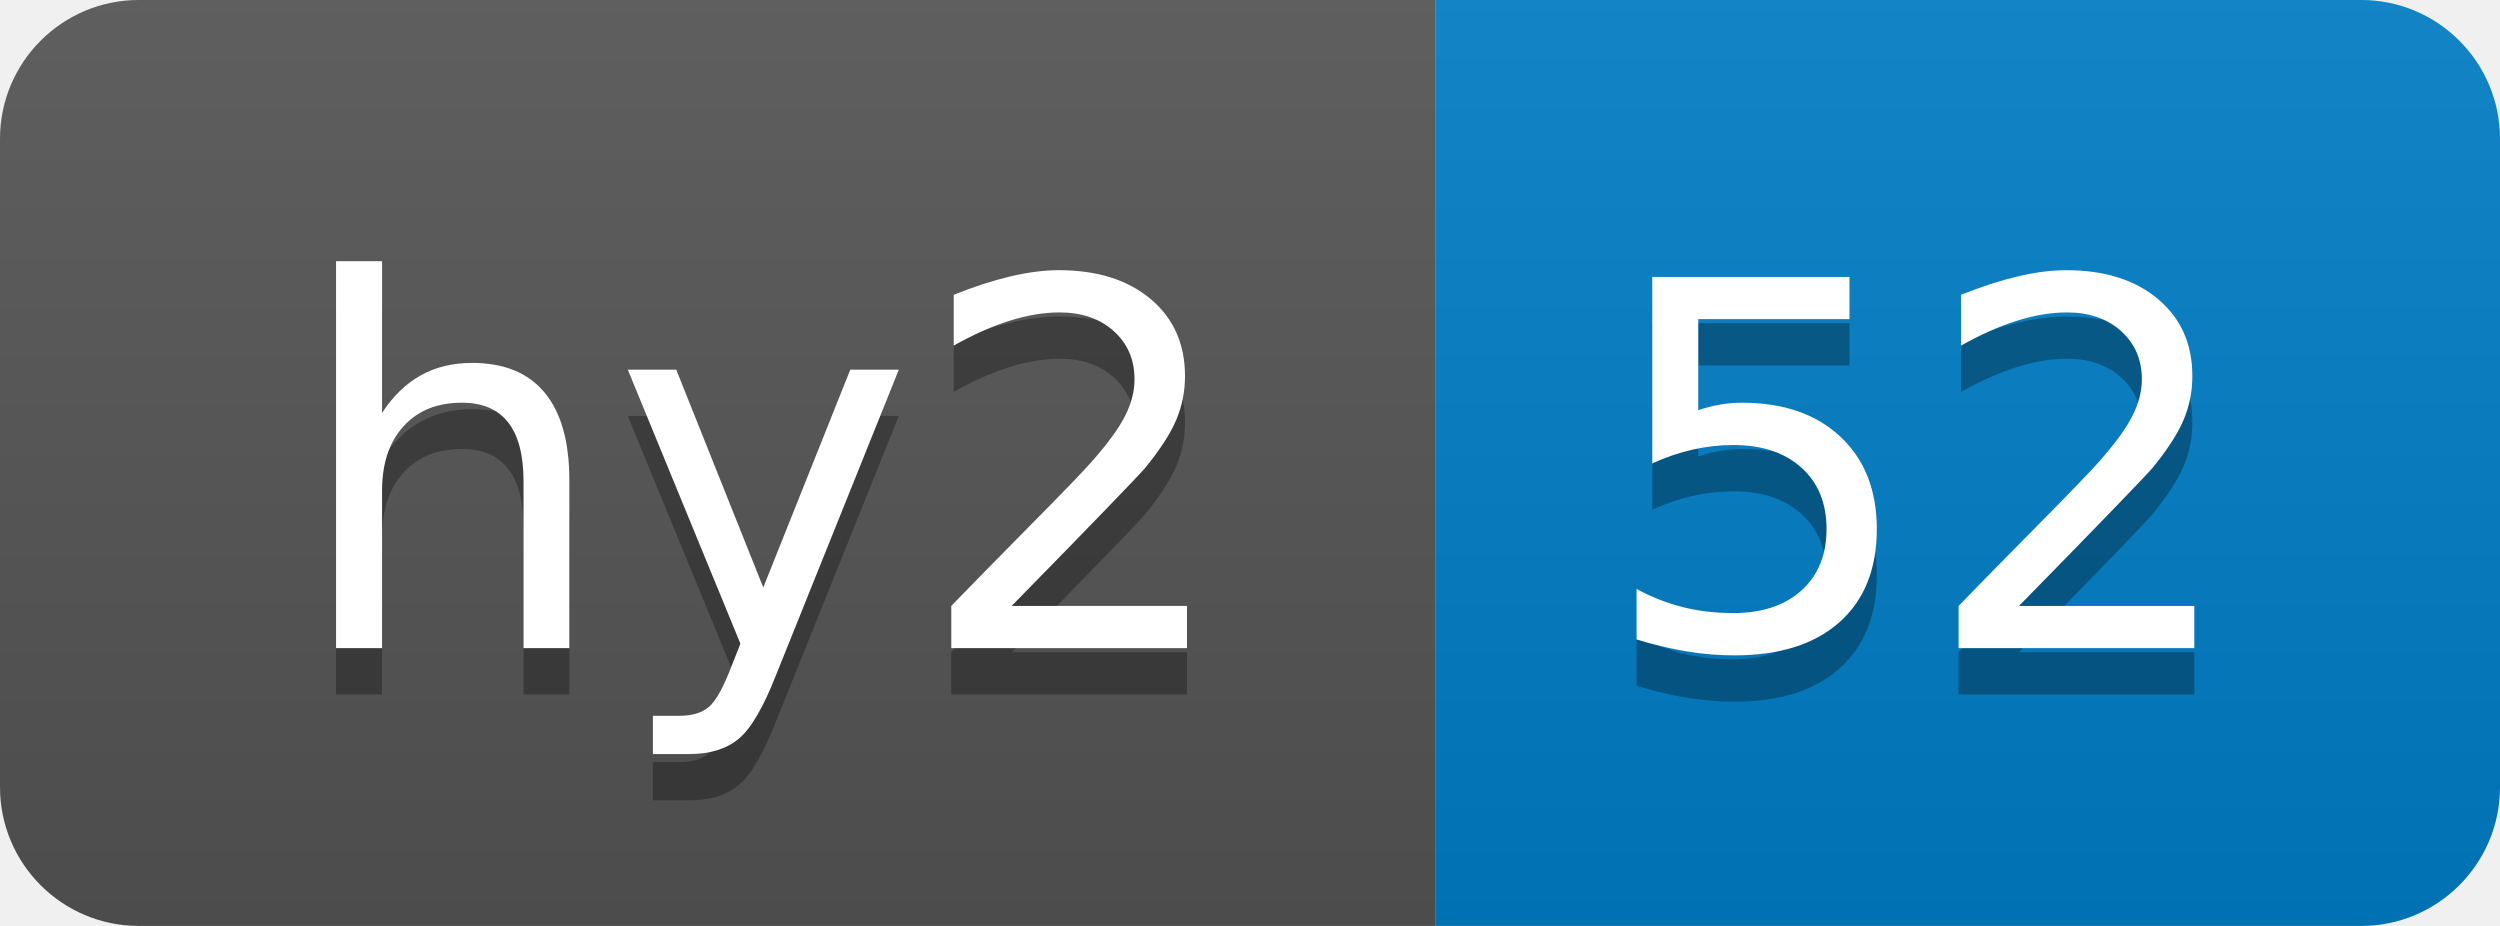
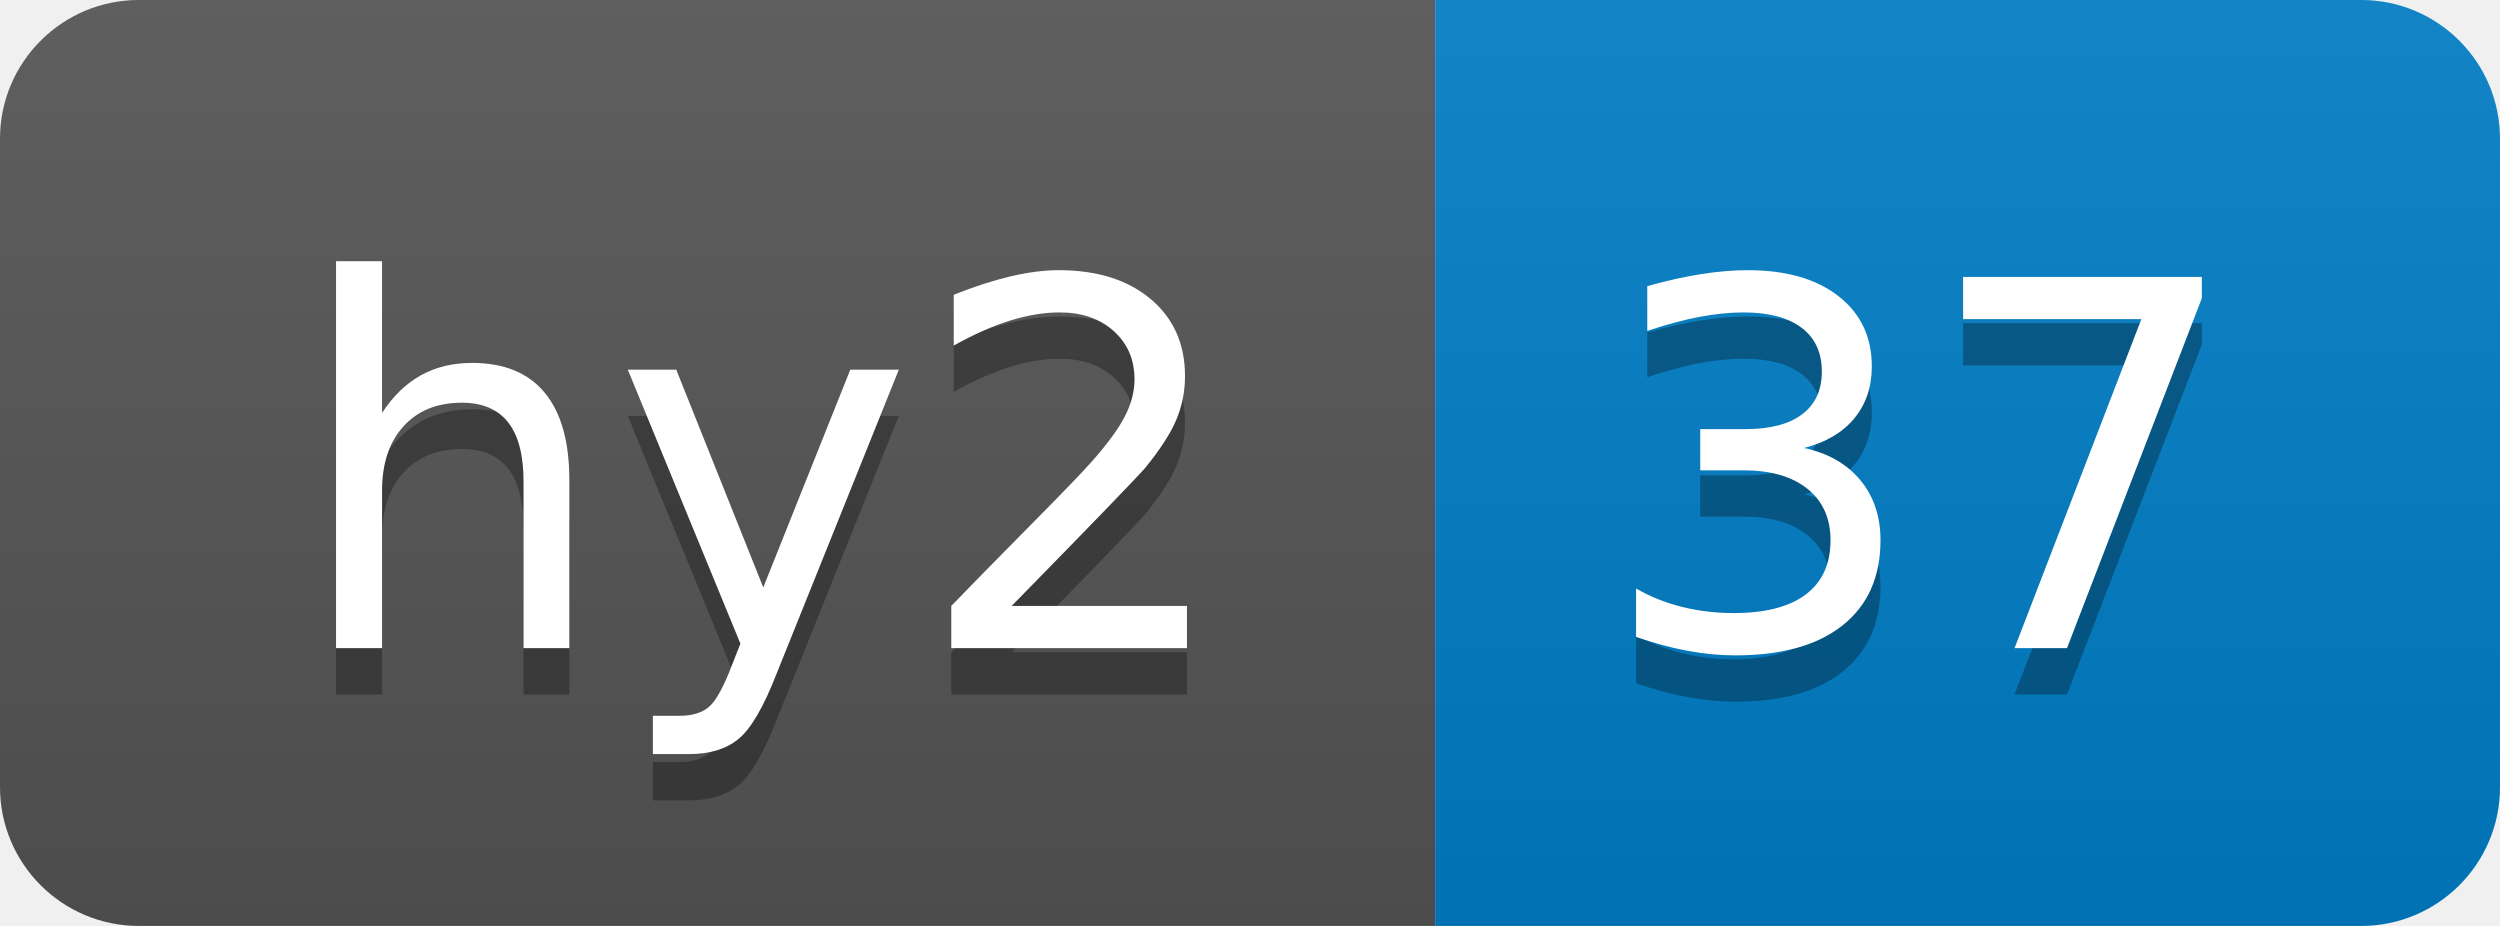
- <svg xmlns="http://www.w3.org/2000/svg" width="54" height="20" role="img" aria-label="hy2: 52">
+ <svg xmlns="http://www.w3.org/2000/svg" width="54" height="20" role="img" aria-label="hy2: 37">
  <linearGradient id="s" x2="0" y2="100%">
    <stop offset="0" stop-color="#bbb" stop-opacity=".1" />
    <stop offset="1" stop-opacity=".1" />
  </linearGradient>
  <clipPath id="r">
    <rect width="54" height="20" rx="3" fill="#fff" />
  </clipPath>
  <g clip-path="url(#r)">
    <rect width="31" height="20" fill="#555" />
    <rect x="31" width="23" height="20" fill="#007ec6" />
    <rect width="54" height="20" fill="url(#s)" />
  </g>
  <g fill="#fff" text-anchor="middle" font-family="Verdana,Geneva,DejaVu Sans,sans-serif" text-rendering="geometricPrecision" font-size="110">
    <text aria-hidden="true" x="165" y="150" fill="#010101" fill-opacity=".3" transform="scale(.1)" textLength="210">hy2</text>
    <text x="165" y="140" transform="scale(.1)" fill="#fff" textLength="210">hy2</text>
-     <text aria-hidden="true" x="415" y="150" fill="#010101" fill-opacity=".3" transform="scale(.1)" textLength="130">52</text>
-     <text x="415" y="140" transform="scale(.1)" fill="#fff" textLength="130">52</text>
+     <text aria-hidden="true" x="415" y="150" fill="#010101" fill-opacity=".3" transform="scale(.1)" textLength="130">37</text>
+     <text x="415" y="140" transform="scale(.1)" fill="#fff" textLength="130">37</text>
  </g>
</svg>
